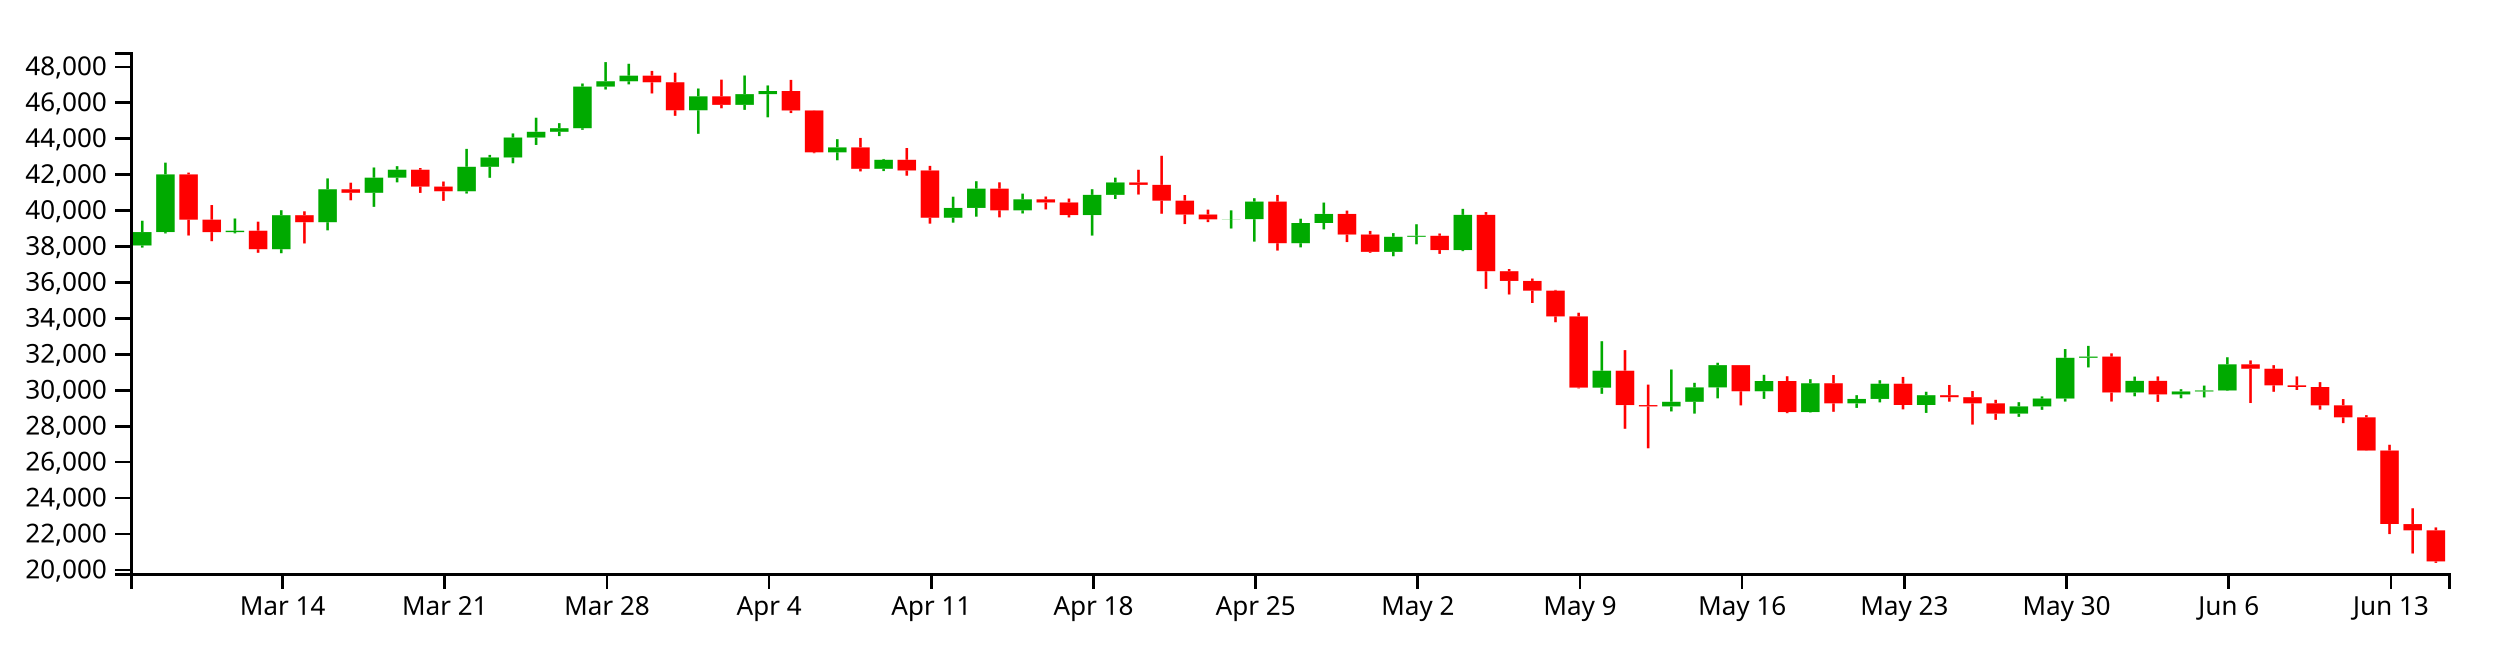
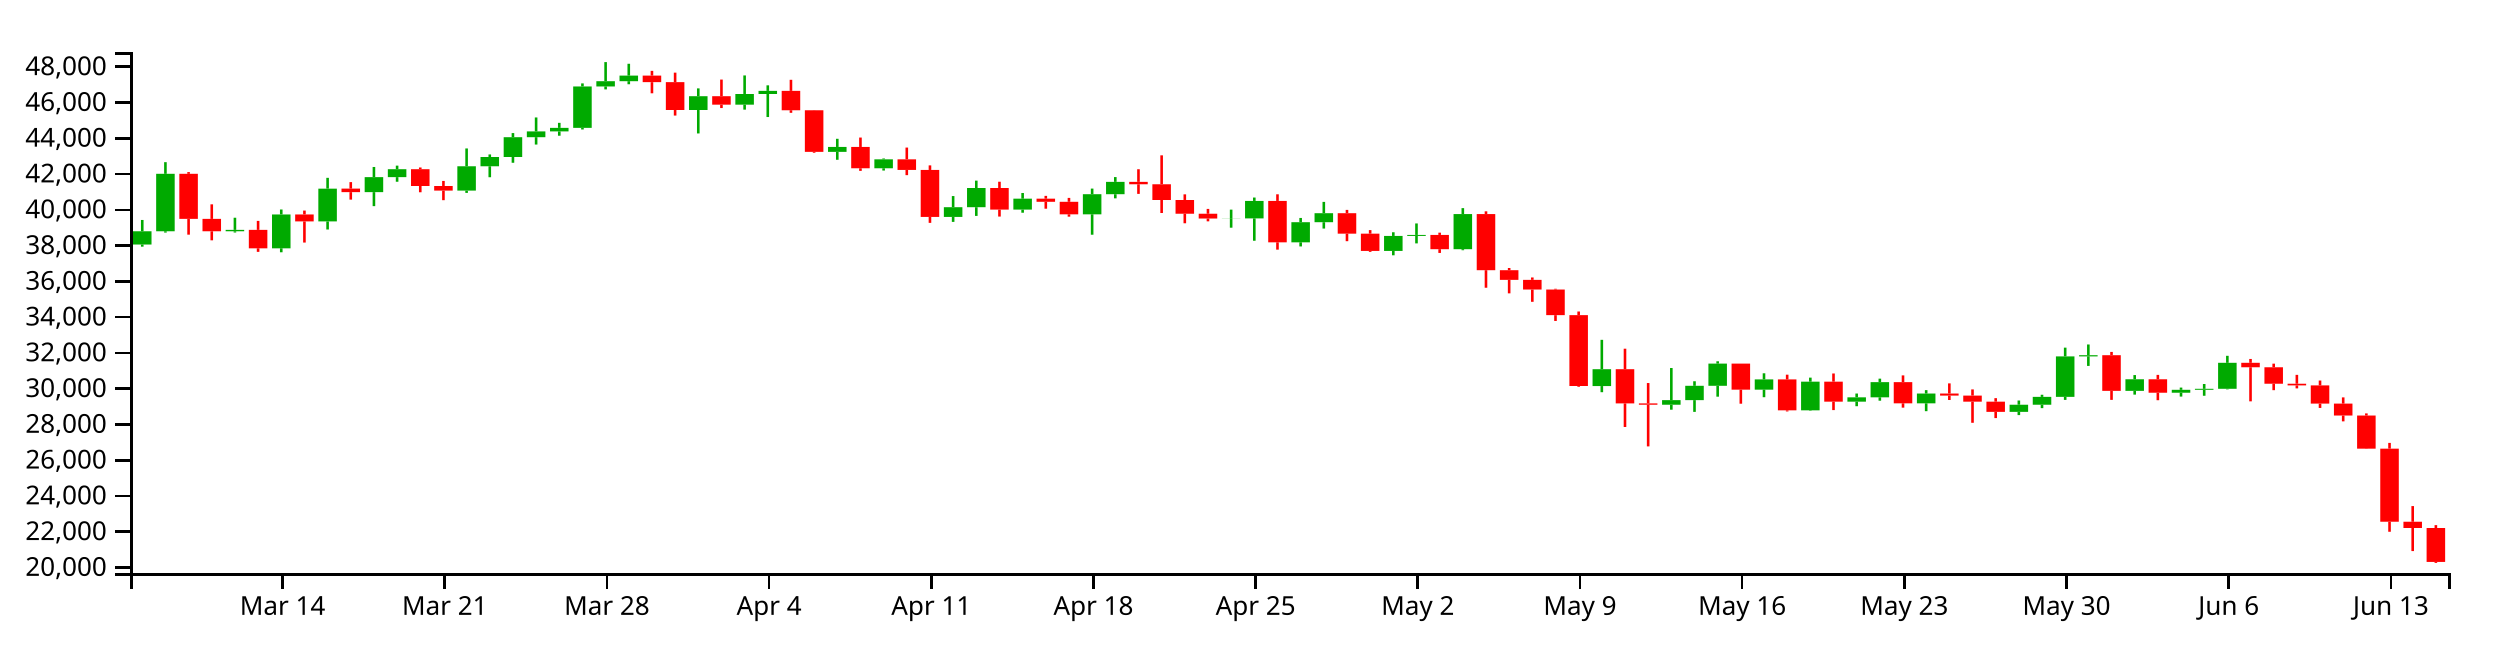
<svg xmlns="http://www.w3.org/2000/svg" version="1.1" width="960" height="250">
  <g transform="translate(50,20)">
    <style>.axis path,.axis line{fill:none;stroke:#000;shape-rendering:crispEdges;}path.candle{stroke:#000000;}path.candle.body{stroke-width:0;}path.candle.up{fill:#00AA00;stroke:#00AA00;}path.candle.down{fill:#FF0000;stroke:#FF0000;}</style>
    <g class="candlestick">
      <g class="data">
-         <path class="candle body up" d="M 1.068 74.248 l 7.117 0 L 8.185 69.123 l -7.117 0 L 1.068 74.248 M 9.964 69.123 l 7.117 0 L 17.081 46.964 l -7.117 0 L 9.964 69.123 M 36.653 69.13 l 7.117 0 L 43.77 68.593 l -7.117 0 L 36.653 69.13 M 54.446 75.701 l 7.117 0 L 61.563 62.631 l -7.117 0 L 54.446 75.701 M 72.239 65.329 l 7.117 0 L 79.356 52.676 l -7.117 0 L 72.239 65.329 M 90.032 54.029 l 7.117 0 L 97.149 48.235 l -7.117 0 L 90.032 54.029 M 98.928 48.235 l 7.117 0 L 106.046 45.173 l -7.117 0 L 98.928 48.235 M 125.618 53.447 l 7.117 0 L 132.735 44.049 l -7.117 0 L 125.618 53.447 M 134.514 44.049 l 7.117 0 L 141.631 40.47 l -7.117 0 L 134.514 44.049 M 143.411 40.47 l 7.117 0 L 150.528 32.819 l -7.117 0 L 143.411 40.47 M 152.307 32.819 l 7.117 0 L 159.424 30.599 l -7.117 0 L 152.307 32.819 M 161.204 30.599 l 7.117 0 L 168.321 29.231 l -7.117 0 L 161.204 30.599 M 170.1 29.231 l 7.117 0 L 177.217 13.246 l -7.117 0 L 170.1 29.231 M 178.996 13.246 l 7.117 0 L 186.114 11.214 l -7.117 0 L 178.996 13.246 M 187.893 11.214 l 7.117 0 L 195.01 9.057 l -7.117 0 L 187.893 11.214 M 214.582 22.337 l 7.117 0 L 221.699 17.002 l -7.117 0 L 214.582 22.337 M 232.375 20.262 l 7.117 0 L 239.492 16.147 l -7.117 0 L 232.375 20.262 M 241.271 16.147 l 7.117 0 L 248.389 14.952 l -7.117 0 L 241.271 16.147 M 267.961 38.484 l 7.117 0 L 275.078 36.595 l -7.117 0 L 267.961 38.484 M 285.754 44.822 l 7.117 0 L 292.871 41.358 l -7.117 0 L 285.754 44.822 M 312.443 63.603 l 7.117 0 L 319.56 59.846 l -7.117 0 L 312.443 63.603 M 321.339 59.846 l 7.117 0 L 328.457 52.442 l -7.117 0 L 321.339 59.846 M 339.132 60.761 l 7.117 0 L 346.25 56.555 l -7.117 0 L 339.132 60.761 M 365.822 62.584 l 7.117 0 L 372.939 54.835 l -7.117 0 L 365.822 62.584 M 374.718 54.835 l 7.117 0 L 381.835 50.059 l -7.117 0 L 374.718 54.835 M 419.2 64.217 l 7.117 0 L 426.317 64.158 l -7.117 0 L 419.2 64.217 M 428.097 64.158 l 7.117 0 L 435.214 57.423 l -7.117 0 L 428.097 64.158 M 445.89 73.388 l 7.117 0 L 453.007 65.637 l -7.117 0 L 445.89 73.388 M 454.786 65.637 l 7.117 0 L 461.903 62.143 l -7.117 0 L 454.786 65.637 M 481.475 76.713 l 7.117 0 L 488.593 70.933 l -7.117 0 L 481.475 76.713 M 490.372 70.933 l 7.117 0 L 497.489 70.541 l -7.117 0 L 490.372 70.933 M 508.165 76.035 l 7.117 0 L 515.282 62.502 l -7.117 0 L 508.165 76.035 M 561.543 128.86 l 7.117 0 L 568.661 122.353 l -7.117 0 L 561.543 128.86 M 588.233 136.067 l 7.117 0 L 595.35 134.292 l -7.117 0 L 588.233 136.067 M 597.129 134.292 l 7.117 0 L 604.246 128.773 l -7.117 0 L 597.129 134.292 M 606.026 128.773 l 7.117 0 L 613.143 120.201 l -7.117 0 L 606.026 128.773 M 623.818 130.241 l 7.117 0 L 630.936 126.301 l -7.117 0 L 623.818 130.241 M 641.611 138.237 l 7.117 0 L 648.729 127.169 l -7.117 0 L 641.611 138.237 M 659.404 134.885 l 7.117 0 L 666.521 133.201 l -7.117 0 L 659.404 134.885 M 668.301 133.201 l 7.117 0 L 675.418 127.343 l -7.117 0 L 668.301 133.201 M 686.094 135.519 l 7.117 0 L 693.211 131.755 l -7.117 0 L 686.094 135.519 M 721.679 138.827 l 7.117 0 L 728.796 136.056 l -7.117 0 L 721.679 138.827 M 730.576 136.056 l 7.117 0 L 737.693 133.042 l -7.117 0 L 730.576 136.056 M 739.472 133.042 l 7.117 0 L 746.589 117.404 l -7.117 0 L 739.472 133.042 M 748.369 117.404 l 7.117 0 L 755.486 116.943 l -7.117 0 L 748.369 117.404 M 766.162 130.712 l 7.117 0 L 773.279 126.248 l -7.117 0 L 766.162 130.712 M 783.954 131.441 l 7.117 0 L 791.072 130.31 l -7.117 0 L 783.954 131.441 M 792.851 130.31 l 7.117 0 L 799.968 129.929 l -7.117 0 L 792.851 130.31 M 801.747 129.929 l 7.117 0 L 808.864 119.896 l -7.117 0 L 801.747 129.929" />
-         <path class="candle body down" d="M 18.86 46.964 l 7.117 0 L 25.978 64.352 l -7.117 0 L 18.86 46.964 M 27.757 64.352 l 7.117 0 L 34.874 69.13 l -7.117 0 L 27.757 64.352 M 45.55 68.593 l 7.117 0 L 52.667 75.701 l -7.117 0 L 45.55 68.593 M 63.343 62.631 l 7.117 0 L 70.46 65.329 l -7.117 0 L 63.343 62.631 M 81.136 52.675 l 7.117 0 L 88.253 54.029 l -7.117 0 L 81.136 52.675 M 107.825 45.173 l 7.117 0 L 114.942 51.653 l -7.117 0 L 107.825 45.173 M 116.721 51.653 l 7.117 0 L 123.838 53.447 l -7.117 0 L 116.721 51.653 M 196.789 9.057 l 7.117 0 L 203.906 11.588 l -7.117 0 L 196.789 9.057 M 205.686 11.588 l 7.117 0 L 212.803 22.337 l -7.117 0 L 205.686 11.588 M 223.479 17.002 l 7.117 0 L 230.596 20.262 l -7.117 0 L 223.479 17.002 M 250.168 14.952 l 7.117 0 L 257.285 22.425 l -7.117 0 L 250.168 14.952 M 259.064 22.425 l 7.117 0 L 266.182 38.484 l -7.117 0 L 259.064 22.425 M 276.857 36.595 l 7.117 0 L 283.974 44.822 l -7.117 0 L 276.857 36.595 M 294.65 41.358 l 7.117 0 L 301.767 45.465 l -7.117 0 L 294.65 41.358 M 303.547 45.465 l 7.117 0 L 310.664 63.603 l -7.117 0 L 303.547 45.465 M 330.236 52.442 l 7.117 0 L 337.353 60.761 l -7.117 0 L 330.236 52.442 M 348.029 56.555 l 7.117 0 L 355.146 57.75 l -7.117 0 L 348.029 56.555 M 356.925 57.75 l 7.117 0 L 364.042 62.584 l -7.117 0 L 356.925 57.75 M 383.615 50.059 l 7.117 0 L 390.732 50.99 l -7.117 0 L 383.615 50.059 M 392.511 50.99 l 7.117 0 L 399.628 57.051 l -7.117 0 L 392.511 50.99 M 401.407 57.051 l 7.117 0 L 408.525 62.37 l -7.117 0 L 401.407 57.051 M 410.304 62.37 l 7.117 0 L 417.421 64.217 l -7.117 0 L 410.304 62.37 M 436.993 57.423 l 7.117 0 L 444.11 73.387 l -7.117 0 L 436.993 57.423 M 463.683 62.143 l 7.117 0 L 470.8 70.051 l -7.117 0 L 463.683 62.143 M 472.579 70.051 l 7.117 0 L 479.696 76.713 l -7.117 0 L 472.579 70.051 M 499.268 70.541 l 7.117 0 L 506.385 76.035 l -7.117 0 L 499.268 70.541 M 517.061 62.502 l 7.117 0 L 524.178 84.151 l -7.117 0 L 517.061 62.502 M 525.958 84.151 l 7.117 0 L 533.075 87.872 l -7.117 0 L 525.958 84.151 M 534.854 87.872 l 7.117 0 L 541.971 91.608 l -7.117 0 L 534.854 87.872 M 543.75 91.607 l 7.117 0 L 550.868 101.503 l -7.117 0 L 543.75 91.607 M 552.647 101.503 l 7.117 0 L 559.764 128.845 l -7.117 0 L 552.647 101.503 M 570.44 122.353 l 7.117 0 L 577.557 135.555 l -7.117 0 L 570.44 122.353 M 579.336 135.555 l 7.117 0 L 586.453 136.067 l -7.117 0 L 579.336 135.555 M 614.922 120.201 l 7.117 0 L 622.039 130.241 l -7.117 0 L 614.922 120.201 M 632.715 126.301 l 7.117 0 L 639.832 138.237 l -7.117 0 L 632.715 126.301 M 650.508 127.169 l 7.117 0 L 657.625 134.885 l -7.117 0 L 650.508 127.169 M 677.197 127.343 l 7.117 0 L 684.314 135.519 l -7.117 0 L 677.197 127.343 M 694.99 131.755 l 7.117 0 L 702.107 132.531 l -7.117 0 L 694.99 131.755 M 703.886 132.531 l 7.117 0 L 711.004 134.883 l -7.117 0 L 703.886 132.531 M 712.783 134.883 l 7.117 0 L 719.9 138.827 l -7.117 0 L 712.783 134.883 M 757.265 116.943 l 7.117 0 L 764.382 130.712 l -7.117 0 L 757.265 116.943 M 775.058 126.248 l 7.117 0 L 782.175 131.441 l -7.117 0 L 775.058 126.248 M 810.644 119.896 l 7.117 0 L 817.761 121.606 l -7.117 0 L 810.644 119.896 M 819.54 121.606 l 7.117 0 L 826.657 127.959 l -7.117 0 L 819.54 121.606 M 828.437 127.959 l 7.117 0 L 835.554 128.613 l -7.117 0 L 828.437 127.959 M 837.333 128.613 l 7.117 0 L 844.45 135.639 l -7.117 0 L 837.333 128.613 M 846.23 135.639 l 7.117 0 L 853.347 140.243 l -7.117 0 L 846.23 135.639 M 855.126 140.243 l 7.117 0 L 862.243 153.01 l -7.117 0 L 855.126 140.243 M 864.022 153.01 l 7.117 0 L 871.14 181.215 l -7.117 0 L 864.022 153.01 M 872.919 181.23 l 7.117 0 L 880.036 183.637 l -7.117 0 L 872.919 181.23 M 881.815 183.637 l 7.117 0 L 888.932 195.571 l -7.117 0 L 881.815 183.637" />
+         <path class="candle body up" d="M 1.068 73.902 l 7.117 0 L 8.185 68.802 l -7.117 0 L 1.068 73.902 M 9.964 68.802 l 7.117 0 L 17.081 46.752 l -7.117 0 L 9.964 68.802 M 36.653 68.809 l 7.117 0 L 43.77 68.275 l -7.117 0 L 36.653 68.809 M 54.446 75.348 l 7.117 0 L 61.563 62.342 l -7.117 0 L 54.446 75.348 M 72.239 65.027 l 7.117 0 L 79.356 52.436 l -7.117 0 L 72.239 65.027 M 90.032 53.782 l 7.117 0 L 97.149 48.017 l -7.117 0 L 90.032 53.782 M 98.928 48.017 l 7.117 0 L 106.046 44.97 l -7.117 0 L 98.928 48.017 M 125.618 53.203 l 7.117 0 L 132.735 43.851 l -7.117 0 L 125.618 53.203 M 134.514 43.851 l 7.117 0 L 141.631 40.29 l -7.117 0 L 134.514 43.851 M 143.411 40.29 l 7.117 0 L 150.528 32.676 l -7.117 0 L 143.411 40.29 M 152.307 32.676 l 7.117 0 L 159.424 30.467 l -7.117 0 L 152.307 32.676 M 161.204 30.467 l 7.117 0 L 168.321 29.107 l -7.117 0 L 161.204 30.467 M 170.1 29.107 l 7.117 0 L 177.217 13.199 l -7.117 0 L 170.1 29.107 M 178.996 13.199 l 7.117 0 L 186.114 11.178 l -7.117 0 L 178.996 13.199 M 187.893 11.178 l 7.117 0 L 195.01 9.031 l -7.117 0 L 187.893 11.178 M 214.582 22.246 l 7.117 0 L 221.699 16.937 l -7.117 0 L 214.582 22.246 M 232.375 20.182 l 7.117 0 L 239.492 16.086 l -7.117 0 L 232.375 20.182 M 241.271 16.086 l 7.117 0 L 248.389 14.897 l -7.117 0 L 241.271 16.086 M 267.961 38.314 l 7.117 0 L 275.078 36.434 l -7.117 0 L 267.961 38.314 M 285.754 44.621 l 7.117 0 L 292.871 41.174 l -7.117 0 L 285.754 44.621 M 312.443 63.31 l 7.117 0 L 319.56 59.571 l -7.117 0 L 312.443 63.31 M 321.339 59.571 l 7.117 0 L 328.457 52.204 l -7.117 0 L 321.339 59.571 M 339.132 60.481 l 7.117 0 L 346.25 56.295 l -7.117 0 L 339.132 60.481 M 365.822 62.296 l 7.117 0 L 372.939 54.584 l -7.117 0 L 365.822 62.296 M 374.718 54.584 l 7.117 0 L 381.835 49.832 l -7.117 0 L 374.718 54.584 M 419.2 63.92 l 7.117 0 L 426.317 63.861 l -7.117 0 L 419.2 63.92 M 428.097 63.861 l 7.117 0 L 435.214 57.159 l -7.117 0 L 428.097 63.861 M 445.89 73.046 l 7.117 0 L 453.007 65.334 l -7.117 0 L 445.89 73.046 M 454.786 65.334 l 7.117 0 L 461.903 61.857 l -7.117 0 L 454.786 65.334 M 481.475 76.354 l 7.117 0 L 488.593 70.603 l -7.117 0 L 481.475 76.354 M 490.372 70.603 l 7.117 0 L 497.489 70.213 l -7.117 0 L 490.372 70.603 M 508.165 75.681 l 7.117 0 L 515.282 62.214 l -7.117 0 L 508.165 75.681 M 561.543 128.245 l 7.117 0 L 568.661 121.77 l -7.117 0 L 561.543 128.245 M 588.233 135.418 l 7.117 0 L 595.35 133.651 l -7.117 0 L 588.233 135.418 M 597.129 133.651 l 7.117 0 L 604.246 128.159 l -7.117 0 L 597.129 133.651 M 606.026 128.159 l 7.117 0 L 613.143 119.629 l -7.117 0 L 606.026 128.159 M 623.818 129.62 l 7.117 0 L 630.936 125.699 l -7.117 0 L 623.818 129.62 M 641.611 137.577 l 7.117 0 L 648.729 126.563 l -7.117 0 L 641.611 137.577 M 659.404 134.241 l 7.117 0 L 666.521 132.566 l -7.117 0 L 659.404 134.241 M 668.301 132.565 l 7.117 0 L 675.418 126.736 l -7.117 0 L 668.301 132.565 M 686.094 134.872 l 7.117 0 L 693.211 131.127 l -7.117 0 L 686.094 134.872 M 721.679 138.164 l 7.117 0 L 728.796 135.407 l -7.117 0 L 721.679 138.164 M 730.576 135.407 l 7.117 0 L 737.693 132.407 l -7.117 0 L 730.576 135.407 M 739.472 132.407 l 7.117 0 L 746.589 116.846 l -7.117 0 L 739.472 132.407 M 748.369 116.846 l 7.117 0 L 755.486 116.387 l -7.117 0 L 748.369 116.846 M 766.162 130.088 l 7.117 0 L 773.279 125.647 l -7.117 0 L 766.162 130.088 M 783.954 130.813 l 7.117 0 L 791.072 129.688 l -7.117 0 L 783.954 130.813 M 792.851 129.688 l 7.117 0 L 799.968 129.31 l -7.117 0 L 792.851 129.688 M 801.747 129.31 l 7.117 0 L 808.864 119.326 l -7.117 0 L 801.747 129.31" />
+         <path class="candle body down" d="M 18.86 46.752 l 7.117 0 L 25.978 64.054 l -7.117 0 L 18.86 46.752 M 27.757 64.054 l 7.117 0 L 34.874 68.809 l -7.117 0 L 27.757 64.054 M 45.55 68.275 l 7.117 0 L 52.667 75.348 l -7.117 0 L 45.55 68.275 M 63.343 62.342 l 7.117 0 L 70.46 65.027 l -7.117 0 L 63.343 62.342 M 81.136 52.435 l 7.117 0 L 88.253 53.782 l -7.117 0 L 81.136 52.435 M 107.825 44.97 l 7.117 0 L 114.942 51.418 l -7.117 0 L 107.825 44.97 M 116.721 51.418 l 7.117 0 L 123.838 53.203 l -7.117 0 L 116.721 51.418 M 196.789 9.031 l 7.117 0 L 203.906 11.55 l -7.117 0 L 196.789 9.031 M 205.686 11.55 l 7.117 0 L 212.803 22.246 l -7.117 0 L 205.686 11.55 M 223.479 16.937 l 7.117 0 L 230.596 20.182 l -7.117 0 L 223.479 16.937 M 250.168 14.897 l 7.117 0 L 257.285 22.334 l -7.117 0 L 250.168 14.897 M 259.064 22.334 l 7.117 0 L 266.182 38.314 l -7.117 0 L 259.064 22.334 M 276.857 36.434 l 7.117 0 L 283.974 44.621 l -7.117 0 L 276.857 36.434 M 294.65 41.174 l 7.117 0 L 301.767 45.261 l -7.117 0 L 294.65 41.174 M 303.547 45.261 l 7.117 0 L 310.664 63.31 l -7.117 0 L 303.547 45.261 M 330.236 52.204 l 7.117 0 L 337.353 60.481 l -7.117 0 L 330.236 52.204 M 348.029 56.295 l 7.117 0 L 355.146 57.485 l -7.117 0 L 348.029 56.295 M 356.925 57.485 l 7.117 0 L 364.042 62.296 l -7.117 0 L 356.925 57.485 M 383.615 49.832 l 7.117 0 L 390.732 50.759 l -7.117 0 L 383.615 49.832 M 392.511 50.759 l 7.117 0 L 399.628 56.789 l -7.117 0 L 392.511 50.759 M 401.407 56.789 l 7.117 0 L 408.525 62.082 l -7.117 0 L 401.407 56.789 M 410.304 62.082 l 7.117 0 L 417.421 63.92 l -7.117 0 L 410.304 62.082 M 436.993 57.159 l 7.117 0 L 444.11 73.046 l -7.117 0 L 436.993 57.159 M 463.683 61.857 l 7.117 0 L 470.8 69.726 l -7.117 0 L 463.683 61.857 M 472.579 69.726 l 7.117 0 L 479.696 76.354 l -7.117 0 L 472.579 69.726 M 499.268 70.213 l 7.117 0 L 506.385 75.681 l -7.117 0 L 499.268 70.213 M 517.061 62.214 l 7.117 0 L 524.178 83.756 l -7.117 0 L 517.061 62.214 M 525.958 83.756 l 7.117 0 L 533.075 87.459 l -7.117 0 L 525.958 83.756 M 534.854 87.459 l 7.117 0 L 541.971 91.176 l -7.117 0 L 534.854 87.459 M 543.75 91.176 l 7.117 0 L 550.868 101.023 l -7.117 0 L 543.75 91.176 M 552.647 101.023 l 7.117 0 L 559.764 128.231 l -7.117 0 L 552.647 101.023 M 570.44 121.77 l 7.117 0 L 577.557 134.908 l -7.117 0 L 570.44 121.77 M 579.336 134.908 l 7.117 0 L 586.453 135.417 l -7.117 0 L 579.336 134.908 M 614.922 119.629 l 7.117 0 L 622.039 129.62 l -7.117 0 L 614.922 119.629 M 632.715 125.699 l 7.117 0 L 639.832 137.577 l -7.117 0 L 632.715 125.699 M 650.508 126.563 l 7.117 0 L 657.625 134.241 l -7.117 0 L 650.508 126.563 M 677.197 126.736 l 7.117 0 L 684.314 134.872 l -7.117 0 L 677.197 126.736 M 694.99 131.127 l 7.117 0 L 702.107 131.899 l -7.117 0 L 694.99 131.127 M 703.886 131.899 l 7.117 0 L 711.004 134.239 l -7.117 0 L 703.886 131.899 M 712.783 134.239 l 7.117 0 L 719.9 138.164 l -7.117 0 L 712.783 134.239 M 757.265 116.387 l 7.117 0 L 764.382 130.088 l -7.117 0 L 757.265 116.387 M 775.058 125.647 l 7.117 0 L 782.175 130.813 l -7.117 0 L 775.058 125.647 M 810.644 119.326 l 7.117 0 L 817.761 121.027 l -7.117 0 L 810.644 119.326 M 819.54 121.027 l 7.117 0 L 826.657 127.349 l -7.117 0 L 819.54 121.027 M 828.437 127.349 l 7.117 0 L 835.554 128 l -7.117 0 L 828.437 127.349 M 837.333 128 l 7.117 0 L 844.45 134.991 l -7.117 0 L 837.333 128 M 846.23 134.991 l 7.117 0 L 853.347 139.572 l -7.117 0 L 846.23 134.991 M 855.126 139.572 l 7.117 0 L 862.243 152.277 l -7.117 0 L 855.126 139.572 M 864.022 152.277 l 7.117 0 L 871.14 180.343 l -7.117 0 L 864.022 152.277 M 872.919 180.358 l 7.117 0 L 880.036 182.754 l -7.117 0 L 872.919 180.358 M 881.815 182.754 l 7.117 0 L 888.932 195.779 l -7.117 0 L 881.815 182.754" />
        <path class="candle body equal" />
-         <path class="candle wick up" d="M 4.626 64.765 L 4.626 69.123 M 4.626 74.248 L 4.626 75.078 M 13.523 42.462 L 13.523 46.964 M 13.523 69.123 L 13.523 69.635 M 40.212 63.905 L 40.212 68.593 M 40.212 69.13 L 40.212 69.607 M 58.005 60.728 L 58.005 62.631 M 58.005 75.701 L 58.005 77.236 M 75.798 48.507 L 75.798 52.676 M 75.798 65.329 L 75.798 68.448 M 93.591 44.318 L 93.591 48.235 M 93.591 54.029 L 93.591 59.431 M 102.487 43.801 L 102.487 45.173 M 102.487 48.235 L 102.487 50.017 M 129.176 37.169 L 129.176 44.049 M 129.176 53.447 L 129.176 54.321 M 138.073 39.481 L 138.073 40.47 M 138.073 44.049 L 138.073 48.276 M 146.969 31.235 L 146.969 32.819 M 146.969 40.47 L 146.969 42.694 M 155.866 25.209 L 155.866 30.599 M 155.866 32.819 L 155.866 35.665 M 164.762 27.287 L 164.762 29.231 M 164.762 30.599 L 164.762 32.263 M 173.659 12.064 L 173.659 13.246 M 173.659 29.231 L 173.659 29.851 M 182.555 3.846 L 182.555 11.214 M 182.555 13.246 L 182.555 14.379 M 191.451 4.49 L 191.451 9.057 M 191.451 11.214 L 191.451 12.396 M 218.141 13.989 L 218.141 17.002 M 218.141 22.337 L 218.141 31.379 M 235.934 8.992 L 235.934 16.147 M 235.934 20.262 L 235.934 22.195 M 244.83 12.811 L 244.83 14.952 M 244.83 16.147 L 244.83 25.045 M 271.519 33.443 L 271.519 36.595 M 271.519 38.484 L 271.519 41.542 M 289.312 41.041 L 289.312 41.358 M 289.312 44.822 L 289.312 45.695 M 316.002 55.539 L 316.002 59.846 M 316.002 63.603 L 316.002 65.507 M 324.898 49.589 L 324.898 52.442 M 324.898 59.846 L 324.898 63.203 M 342.691 54.357 L 342.691 56.555 M 342.691 60.761 L 342.691 61.975 M 369.38 52.657 L 369.38 54.835 M 369.38 62.584 L 369.38 70.462 M 378.277 48.218 L 378.277 50.059 M 378.277 54.835 L 378.277 56.423 M 422.759 60.777 L 422.759 64.158 M 422.759 64.217 L 422.759 67.75 M 431.655 56.112 L 431.655 57.423 M 431.655 64.158 L 431.655 72.785 M 449.448 63.988 L 449.448 65.637 M 449.448 73.388 L 449.448 74.984 M 458.345 57.792 L 458.345 62.143 M 458.345 65.637 L 458.345 68.082 M 485.034 69.507 L 485.034 70.933 M 485.034 76.713 L 485.034 78.399 M 493.93 66.109 L 493.93 70.541 M 493.93 70.933 L 493.93 73.806 M 511.723 60.199 L 511.723 62.502 M 511.723 76.035 L 511.723 76.442 M 565.102 111.022 L 565.102 122.353 M 565.102 128.86 L 565.102 131.232 M 591.791 121.896 L 591.791 134.292 M 591.791 136.067 L 591.791 137.986 M 600.688 127.003 L 600.688 128.773 M 600.688 134.292 L 600.688 138.826 M 609.584 119.297 L 609.584 120.201 M 609.584 128.773 L 609.584 132.96 M 627.377 123.931 L 627.377 126.301 M 627.377 130.241 L 627.377 133.165 M 645.17 125.61 L 645.17 127.169 M 645.17 138.237 L 645.17 138.402 M 662.963 131.744 L 662.963 133.201 M 662.963 134.885 L 662.963 136.636 M 671.859 126.004 L 671.859 127.343 M 671.859 133.201 L 671.859 134.512 M 689.652 130.435 L 689.652 131.755 M 689.652 135.519 L 689.652 138.557 M 725.238 134.437 L 725.238 136.056 M 725.238 138.827 L 725.238 140.068 M 734.134 132.216 L 734.134 133.042 M 734.134 136.056 L 734.134 137.382 M 743.031 114.038 L 743.031 117.404 M 743.031 133.042 L 743.031 134.205 M 751.927 112.817 L 751.927 116.943 M 751.927 117.404 L 751.927 121.091 M 769.72 124.617 L 769.72 126.248 M 769.72 130.712 L 769.72 132.17 M 787.513 129.449 L 787.513 130.31 M 787.513 131.441 L 787.513 132.926 M 796.409 128.068 L 796.409 129.929 M 796.409 130.31 L 796.409 132.605 M 805.306 117.187 L 805.306 119.896 M 805.306 129.929 L 805.306 130.129" style="stroke-width: 1px;" />
-         <path class="candle wick down" d="M 22.419 46.288 L 22.419 46.964 M 22.419 64.352 L 22.419 70.44 M 31.315 58.733 L 31.315 64.352 M 31.315 69.13 L 31.315 72.622 M 49.108 65.125 L 49.108 68.593 M 49.108 75.701 L 49.108 77.074 M 66.901 61.139 L 66.901 62.631 M 66.901 65.329 L 66.901 73.486 M 84.694 50.158 L 84.694 52.675 M 84.694 54.029 L 84.694 56.913 M 111.383 44.517 L 111.383 45.173 M 111.383 51.653 L 111.383 54.076 M 120.28 49.707 L 120.28 51.653 M 120.28 53.447 L 120.28 57.134 M 200.348 7.225 L 200.348 9.057 M 200.348 11.588 L 200.348 15.884 M 209.244 7.917 L 209.244 11.588 M 209.244 22.337 L 209.244 24.479 M 227.037 10.587 L 227.037 17.002 M 227.037 20.262 L 227.037 21.58 M 253.727 10.677 L 253.727 14.952 M 253.727 22.425 L 253.727 23.417 M 262.623 22.359 L 262.623 22.425 M 262.623 38.484 L 262.623 38.826 M 280.416 32.962 L 280.416 36.595 M 280.416 44.822 L 280.416 45.822 M 298.209 36.829 L 298.209 41.358 M 298.209 45.465 L 298.209 47.472 M 307.105 43.7 L 307.105 45.465 M 307.105 63.603 L 307.105 65.884 M 333.794 50.012 L 333.794 52.442 M 333.794 60.761 L 333.794 63.455 M 351.587 55.468 L 351.587 56.555 M 351.587 57.75 L 351.587 60.421 M 360.484 56.252 L 360.484 57.75 M 360.484 62.584 L 360.484 63.495 M 387.173 45.188 L 387.173 50.059 M 387.173 50.99 L 387.173 54.704 M 396.07 39.826 L 396.07 50.99 M 396.07 57.051 L 396.07 62.081 M 404.966 54.877 L 404.966 57.051 M 404.966 62.37 L 404.966 66.043 M 413.862 60.501 L 413.862 62.37 M 413.862 64.217 L 413.862 65.297 M 440.552 54.861 L 440.552 57.423 M 440.552 73.387 L 440.552 76.22 M 467.241 60.879 L 467.241 62.143 M 467.241 70.051 L 467.241 72.957 M 476.138 68.676 L 476.138 70.051 M 476.138 76.713 L 476.138 77.076 M 502.827 69.669 L 502.827 70.541 M 502.827 76.035 L 502.827 77.492 M 520.62 61.429 L 520.62 62.502 M 520.62 84.151 L 520.62 90.921 M 529.516 83.304 L 529.516 84.151 M 529.516 87.872 L 529.516 93.087 M 538.413 86.957 L 538.413 87.872 M 538.413 91.608 L 538.413 96.351 M 547.309 91.319 L 547.309 91.607 M 547.309 101.503 L 547.309 103.742 M 556.206 100.09 L 556.206 101.503 M 556.206 128.845 L 556.206 129.142 M 573.998 114.448 L 573.998 122.353 M 573.998 135.555 L 573.998 144.657 M 582.895 127.695 L 582.895 135.555 M 582.895 136.067 L 582.895 152.145 M 618.481 120.201 L 618.481 120.201 M 618.481 130.241 L 618.481 135.672 M 636.273 124.472 L 636.273 126.301 M 636.273 138.237 L 636.273 138.657 M 654.066 124.008 L 654.066 127.169 M 654.066 134.885 L 654.066 138.136 M 680.756 124.745 L 680.756 127.343 M 680.756 135.519 L 680.756 137.195 M 698.549 127.828 L 698.549 131.755 M 698.549 132.531 L 698.549 134.242 M 707.445 130.154 L 707.445 132.531 M 707.445 134.883 L 707.445 143.039 M 716.341 133.528 L 716.341 134.883 M 716.341 138.827 L 716.341 141.221 M 760.824 115.688 L 760.824 116.943 M 760.824 130.712 L 760.824 134.195 M 778.617 124.548 L 778.617 126.248 M 778.617 131.441 L 778.617 134.324 M 814.202 118.402 L 814.202 119.896 M 814.202 121.606 L 814.202 134.762 M 823.099 120.213 L 823.099 121.606 M 823.099 127.959 L 823.099 130.449 M 831.995 124.541 L 831.995 127.959 M 831.995 128.613 L 831.995 129.758 M 840.892 126.73 L 840.892 128.613 M 840.892 135.639 L 840.892 137.308 M 849.788 133.233 L 849.788 135.639 M 849.788 140.243 L 849.788 142.483 M 858.685 139.413 L 858.685 140.243 M 858.685 153.01 L 858.685 153.111 M 867.581 150.793 L 867.581 153.01 M 867.581 181.215 L 867.581 185.091 M 876.477 175.174 L 876.477 181.23 M 876.477 183.637 L 876.477 192.542 M 885.374 182.527 L 885.374 183.637 M 885.374 195.571 L 885.374 196.154" style="stroke-width: 1px;" />
+         <path class="candle wick up" d="M 4.626 64.466 L 4.626 68.802 M 4.626 73.902 L 4.626 74.728 M 13.523 42.272 L 13.523 46.752 M 13.523 68.802 L 13.523 69.311 M 40.212 63.61 L 40.212 68.275 M 40.212 68.809 L 40.212 69.283 M 58.005 60.448 L 58.005 62.342 M 58.005 75.348 L 58.005 76.875 M 75.798 48.288 L 75.798 52.436 M 75.798 65.027 L 75.798 68.13 M 93.591 44.12 L 93.591 48.017 M 93.591 53.782 L 93.591 59.158 M 102.487 43.605 L 102.487 44.97 M 102.487 48.017 L 102.487 49.79 M 129.176 37.006 L 129.176 43.851 M 129.176 53.203 L 129.176 54.073 M 138.073 39.306 L 138.073 40.29 M 138.073 43.851 L 138.073 48.058 M 146.969 31.101 L 146.969 32.676 M 146.969 40.29 L 146.969 42.503 M 155.866 25.104 L 155.866 30.467 M 155.866 32.676 L 155.866 35.509 M 164.762 27.172 L 164.762 29.107 M 164.762 30.467 L 164.762 32.123 M 173.659 12.024 L 173.659 13.199 M 173.659 29.107 L 173.659 29.723 M 182.555 3.846 L 182.555 11.178 M 182.555 13.199 L 182.555 14.327 M 191.451 4.487 L 191.451 9.031 M 191.451 11.178 L 191.451 12.354 M 218.141 13.939 L 218.141 16.937 M 218.141 22.246 L 218.141 31.244 M 235.934 8.967 L 235.934 16.086 M 235.934 20.182 L 235.934 22.105 M 244.83 12.767 L 244.83 14.897 M 244.83 16.086 L 244.83 24.94 M 271.519 33.297 L 271.519 36.434 M 271.519 38.314 L 271.519 41.357 M 289.312 40.858 L 289.312 41.174 M 289.312 44.621 L 289.312 45.49 M 316.002 55.285 L 316.002 59.571 M 316.002 63.31 L 316.002 65.204 M 324.898 49.364 L 324.898 52.204 M 324.898 59.571 L 324.898 62.911 M 342.691 54.109 L 342.691 56.295 M 342.691 60.481 L 342.691 61.689 M 369.38 52.417 L 369.38 54.584 M 369.38 62.296 L 369.38 70.135 M 378.277 48 L 378.277 49.832 M 378.277 54.584 L 378.277 56.164 M 422.759 60.497 L 422.759 63.861 M 422.759 63.92 L 422.759 67.436 M 431.655 55.855 L 431.655 57.159 M 431.655 63.861 L 431.655 72.446 M 449.448 63.692 L 449.448 65.334 M 449.448 73.046 L 449.448 74.634 M 458.345 57.527 L 458.345 61.857 M 458.345 65.334 L 458.345 67.766 M 485.034 69.184 L 485.034 70.603 M 485.034 76.354 L 485.034 78.033 M 493.93 65.803 L 493.93 70.213 M 493.93 70.603 L 493.93 73.462 M 511.723 59.922 L 511.723 62.214 M 511.723 75.681 L 511.723 76.085 M 565.102 110.496 L 565.102 121.77 M 565.102 128.245 L 565.102 130.606 M 591.791 121.315 L 591.791 133.651 M 591.791 135.418 L 591.791 137.327 M 600.688 126.398 L 600.688 128.159 M 600.688 133.651 L 600.688 138.162 M 609.584 118.729 L 609.584 119.629 M 609.584 128.159 L 609.584 132.326 M 627.377 123.341 L 627.377 125.699 M 627.377 129.62 L 627.377 132.529 M 645.17 125.011 L 645.17 126.563 M 645.17 137.577 L 645.17 137.741 M 662.963 131.116 L 662.963 132.566 M 662.963 134.241 L 662.963 135.984 M 671.859 125.404 L 671.859 126.736 M 671.859 132.565 L 671.859 133.87 M 689.652 129.813 L 689.652 131.127 M 689.652 134.872 L 689.652 137.895 M 725.238 133.795 L 725.238 135.407 M 725.238 138.164 L 725.238 139.399 M 734.134 131.585 L 734.134 132.407 M 734.134 135.407 L 734.134 136.726 M 743.031 113.496 L 743.031 116.846 M 743.031 132.407 L 743.031 133.564 M 751.927 112.281 L 751.927 116.387 M 751.927 116.846 L 751.927 120.514 M 769.72 124.023 L 769.72 125.647 M 769.72 130.088 L 769.72 131.539 M 787.513 128.831 L 787.513 129.688 M 787.513 130.813 L 787.513 132.291 M 796.409 127.457 L 796.409 129.31 M 796.409 129.688 L 796.409 131.972 M 805.306 116.63 L 805.306 119.326 M 805.306 129.31 L 805.306 129.509" style="stroke-width: 1px;" />
+         <path class="candle wick down" d="M 22.419 46.079 L 22.419 46.752 M 22.419 64.054 L 22.419 70.113 M 31.315 58.463 L 31.315 64.054 M 31.315 68.809 L 31.315 72.284 M 49.108 64.824 L 49.108 68.275 M 49.108 75.348 L 49.108 76.714 M 66.901 60.857 L 66.901 62.342 M 66.901 65.027 L 66.901 73.144 M 84.694 49.93 L 84.694 52.435 M 84.694 53.782 L 84.694 56.652 M 111.383 44.317 L 111.383 44.97 M 111.383 51.418 L 111.383 53.83 M 120.28 49.481 L 120.28 51.418 M 120.28 53.203 L 120.28 56.872 M 200.348 7.208 L 200.348 9.031 M 200.348 11.55 L 200.348 15.825 M 209.244 7.897 L 209.244 11.55 M 209.244 22.246 L 209.244 24.377 M 227.037 10.554 L 227.037 16.937 M 227.037 20.182 L 227.037 21.493 M 253.727 10.643 L 253.727 14.897 M 253.727 22.334 L 253.727 23.321 M 262.623 22.268 L 262.623 22.334 M 262.623 38.314 L 262.623 38.654 M 280.416 32.819 L 280.416 36.434 M 280.416 44.621 L 280.416 45.616 M 298.209 36.667 L 298.209 41.174 M 298.209 45.261 L 298.209 47.258 M 307.105 43.504 L 307.105 45.261 M 307.105 63.31 L 307.105 65.579 M 333.794 49.785 L 333.794 52.204 M 333.794 60.481 L 333.794 63.162 M 351.587 55.214 L 351.587 56.295 M 351.587 57.485 L 351.587 60.143 M 360.484 55.995 L 360.484 57.485 M 360.484 62.296 L 360.484 63.202 M 387.173 44.985 L 387.173 49.832 M 387.173 50.759 L 387.173 54.454 M 396.07 39.649 L 396.07 50.759 M 396.07 56.789 L 396.07 61.795 M 404.966 54.626 L 404.966 56.789 M 404.966 62.082 L 404.966 65.737 M 413.862 60.223 L 413.862 62.082 M 413.862 63.92 L 413.862 64.995 M 440.552 54.61 L 440.552 57.159 M 440.552 73.046 L 440.552 75.864 M 467.241 60.599 L 467.241 61.857 M 467.241 69.726 L 467.241 72.618 M 476.138 68.357 L 476.138 69.726 M 476.138 76.354 L 476.138 76.716 M 502.827 69.345 L 502.827 70.213 M 502.827 75.681 L 502.827 77.13 M 520.62 61.146 L 520.62 62.214 M 520.62 83.756 L 520.62 90.493 M 529.516 82.914 L 529.516 83.756 M 529.516 87.459 L 529.516 92.648 M 538.413 86.548 L 538.413 87.459 M 538.413 91.176 L 538.413 95.896 M 547.309 90.889 L 547.309 91.176 M 547.309 101.023 L 547.309 103.251 M 556.206 99.617 L 556.206 101.023 M 556.206 128.231 L 556.206 128.526 M 573.998 113.904 L 573.998 121.77 M 573.998 134.908 L 573.998 143.965 M 582.895 127.086 L 582.895 134.908 M 582.895 135.417 L 582.895 151.416 M 618.481 119.629 L 618.481 119.629 M 618.481 129.62 L 618.481 135.024 M 636.273 123.879 L 636.273 125.699 M 636.273 137.577 L 636.273 137.994 M 654.066 123.417 L 654.066 126.563 M 654.066 134.241 L 654.066 137.476 M 680.756 124.15 L 680.756 126.736 M 680.756 134.872 L 680.756 136.539 M 698.549 127.218 L 698.549 131.127 M 698.549 131.899 L 698.549 133.601 M 707.445 129.533 L 707.445 131.899 M 707.445 134.239 L 707.445 142.354 M 716.341 132.891 L 716.341 134.239 M 716.341 138.164 L 716.341 140.546 M 760.824 115.138 L 760.824 116.387 M 760.824 130.088 L 760.824 133.555 M 778.617 123.955 L 778.617 125.647 M 778.617 130.813 L 778.617 133.683 M 814.202 117.839 L 814.202 119.326 M 814.202 121.027 L 814.202 134.118 M 823.099 119.641 L 823.099 121.027 M 823.099 127.349 L 823.099 129.827 M 831.995 123.948 L 831.995 127.349 M 831.995 128 L 831.995 129.139 M 840.892 126.126 L 840.892 128 M 840.892 134.991 L 840.892 136.652 M 849.788 132.597 L 849.788 134.991 M 849.788 139.572 L 849.788 141.802 M 858.685 138.746 L 858.685 139.572 M 858.685 152.277 L 858.685 152.377 M 867.581 150.071 L 867.581 152.277 M 867.581 180.343 L 867.581 184.2 M 876.477 174.332 L 876.477 180.358 M 876.477 182.754 L 876.477 191.615 M 885.374 181.648 L 885.374 182.754 M 885.374 195.779 L 885.374 196.154" style="stroke-width: 1px;" />
        <path class="candle wick equal" style="stroke-width: 1px;" />
      </g>
    </g>
    <g class="x axis" transform="translate(0,200)" fill="none" font-size="10" font-family="sans-serif" text-anchor="middle">
      <path class="domain" stroke="#000" d="M0.5,6V0.5H890.5V6" />
      <g class="tick" opacity="1" transform="translate(58.0048,0)">
        <line stroke="#000" y2="6" x1="0.5" x2="0.5" />
        <text fill="#000" y="9" x="0.5" dy="0.71em">Mar 14</text>
      </g>
      <g class="tick" opacity="1" transform="translate(120.2799,0)">
        <line stroke="#000" y2="6" x1="0.5" x2="0.5" />
        <text fill="#000" y="9" x="0.5" dy="0.71em">Mar 21</text>
      </g>
      <g class="tick" opacity="1" transform="translate(182.555,0)">
        <line stroke="#000" y2="6" x1="0.5" x2="0.5" />
        <text fill="#000" y="9" x="0.5" dy="0.71em">Mar 28</text>
      </g>
      <g class="tick" opacity="1" transform="translate(244.8301,0)">
        <line stroke="#000" y2="6" x1="0.5" x2="0.5" />
        <text fill="#000" y="9" x="0.5" dy="0.71em">Apr  4</text>
      </g>
      <g class="tick" opacity="1" transform="translate(307.1052,0)">
        <line stroke="#000" y2="6" x1="0.5" x2="0.5" />
        <text fill="#000" y="9" x="0.5" dy="0.71em">Apr 11</text>
      </g>
      <g class="tick" opacity="1" transform="translate(369.3802,0)">
        <line stroke="#000" y2="6" x1="0.5" x2="0.5" />
        <text fill="#000" y="9" x="0.5" dy="0.71em">Apr 18</text>
      </g>
      <g class="tick" opacity="1" transform="translate(431.6553,0)">
        <line stroke="#000" y2="6" x1="0.5" x2="0.5" />
        <text fill="#000" y="9" x="0.5" dy="0.71em">Apr 25</text>
      </g>
      <g class="tick" opacity="1" transform="translate(493.9304,0)">
        <line stroke="#000" y2="6" x1="0.5" x2="0.5" />
        <text fill="#000" y="9" x="0.5" dy="0.71em">May  2</text>
      </g>
      <g class="tick" opacity="1" transform="translate(556.2055,0)">
        <line stroke="#000" y2="6" x1="0.5" x2="0.5" />
        <text fill="#000" y="9" x="0.5" dy="0.71em">May  9</text>
      </g>
      <g class="tick" opacity="1" transform="translate(618.4806,0)">
        <line stroke="#000" y2="6" x1="0.5" x2="0.5" />
        <text fill="#000" y="9" x="0.5" dy="0.71em">May 16</text>
      </g>
      <g class="tick" opacity="1" transform="translate(680.7557,0)">
        <line stroke="#000" y2="6" x1="0.5" x2="0.5" />
        <text fill="#000" y="9" x="0.5" dy="0.71em">May 23</text>
      </g>
      <g class="tick" opacity="1" transform="translate(743.0308,0)">
        <line stroke="#000" y2="6" x1="0.5" x2="0.5" />
        <text fill="#000" y="9" x="0.5" dy="0.71em">May 30</text>
      </g>
      <g class="tick" opacity="1" transform="translate(805.3059,0)">
        <line stroke="#000" y2="6" x1="0.5" x2="0.5" />
        <text fill="#000" y="9" x="0.5" dy="0.71em">Jun  6</text>
      </g>
      <g class="tick" opacity="1" transform="translate(867.581,0)">
        <line stroke="#000" y2="6" x1="0.5" x2="0.5" />
        <text fill="#000" y="9" x="0.5" dy="0.71em">Jun 13</text>
      </g>
    </g>
    <g class="y axis" fill="none" font-size="10" font-family="sans-serif" text-anchor="end">
      <path class="domain" stroke="#000" d="M-6,200.5H0.5V0.5H-6" />
-       <g class="tick" opacity="1" transform="translate(0,198.3804)">
+       <g class="tick" opacity="1" transform="translate(0,197.4242)">
        <line stroke="#000" x2="-6" y1="0.5" y2="0.5" />
        <text fill="#000" x="-9" y="0.5" dy="0.32em">20,000</text>
      </g>
-       <g class="tick" opacity="1" transform="translate(0,184.5787)">
+       <g class="tick" opacity="1" transform="translate(0,183.6903)">
        <line stroke="#000" x2="-6" y1="0.5" y2="0.5" />
        <text fill="#000" x="-9" y="0.5" dy="0.32em">22,000</text>
      </g>
-       <g class="tick" opacity="1" transform="translate(0,170.777)">
+       <g class="tick" opacity="1" transform="translate(0,169.9565)">
        <line stroke="#000" x2="-6" y1="0.5" y2="0.5" />
        <text fill="#000" x="-9" y="0.5" dy="0.32em">24,000</text>
      </g>
-       <g class="tick" opacity="1" transform="translate(0,156.9752)">
+       <g class="tick" opacity="1" transform="translate(0,156.2226)">
        <line stroke="#000" x2="-6" y1="0.5" y2="0.5" />
        <text fill="#000" x="-9" y="0.5" dy="0.32em">26,000</text>
      </g>
-       <g class="tick" opacity="1" transform="translate(0,143.1735)">
+       <g class="tick" opacity="1" transform="translate(0,142.4887)">
        <line stroke="#000" x2="-6" y1="0.5" y2="0.5" />
        <text fill="#000" x="-9" y="0.5" dy="0.32em">28,000</text>
      </g>
-       <g class="tick" opacity="1" transform="translate(0,129.3718)">
+       <g class="tick" opacity="1" transform="translate(0,128.7548)">
        <line stroke="#000" x2="-6" y1="0.5" y2="0.5" />
        <text fill="#000" x="-9" y="0.5" dy="0.32em">30,000</text>
      </g>
-       <g class="tick" opacity="1" transform="translate(0,115.57)">
+       <g class="tick" opacity="1" transform="translate(0,115.0209)">
        <line stroke="#000" x2="-6" y1="0.5" y2="0.5" />
        <text fill="#000" x="-9" y="0.5" dy="0.32em">32,000</text>
      </g>
-       <g class="tick" opacity="1" transform="translate(0,101.7683)">
+       <g class="tick" opacity="1" transform="translate(0,101.287)">
        <line stroke="#000" x2="-6" y1="0.5" y2="0.5" />
        <text fill="#000" x="-9" y="0.5" dy="0.32em">34,000</text>
      </g>
-       <g class="tick" opacity="1" transform="translate(0,87.96658)">
+       <g class="tick" opacity="1" transform="translate(0,87.55311)">
        <line stroke="#000" x2="-6" y1="0.5" y2="0.5" />
        <text fill="#000" x="-9" y="0.5" dy="0.32em">36,000</text>
      </g>
-       <g class="tick" opacity="1" transform="translate(0,74.16486)">
+       <g class="tick" opacity="1" transform="translate(0,73.81922)">
        <line stroke="#000" x2="-6" y1="0.5" y2="0.5" />
        <text fill="#000" x="-9" y="0.5" dy="0.32em">38,000</text>
      </g>
-       <g class="tick" opacity="1" transform="translate(0,60.36313)">
+       <g class="tick" opacity="1" transform="translate(0,60.08533)">
        <line stroke="#000" x2="-6" y1="0.5" y2="0.5" />
        <text fill="#000" x="-9" y="0.5" dy="0.32em">40,000</text>
      </g>
-       <g class="tick" opacity="1" transform="translate(0,46.5614)">
+       <g class="tick" opacity="1" transform="translate(0,46.35144)">
        <line stroke="#000" x2="-6" y1="0.5" y2="0.5" />
        <text fill="#000" x="-9" y="0.5" dy="0.32em">42,000</text>
      </g>
-       <g class="tick" opacity="1" transform="translate(0,32.75967)">
+       <g class="tick" opacity="1" transform="translate(0,32.61755)">
        <line stroke="#000" x2="-6" y1="0.5" y2="0.5" />
        <text fill="#000" x="-9" y="0.5" dy="0.32em">44,000</text>
      </g>
-       <g class="tick" opacity="1" transform="translate(0,18.95794)">
+       <g class="tick" opacity="1" transform="translate(0,18.88366)">
        <line stroke="#000" x2="-6" y1="0.5" y2="0.5" />
        <text fill="#000" x="-9" y="0.5" dy="0.32em">46,000</text>
      </g>
-       <g class="tick" opacity="1" transform="translate(0,5.156214)">
+       <g class="tick" opacity="1" transform="translate(0,5.149775)">
        <line stroke="#000" x2="-6" y1="0.5" y2="0.5" />
        <text fill="#000" x="-9" y="0.5" dy="0.32em">48,000</text>
      </g>
      <text transform="rotate(-90)" y="6" dy=".71em" style="text-anchor: end;">Price ($)</text>
    </g>
  </g>
</svg>
